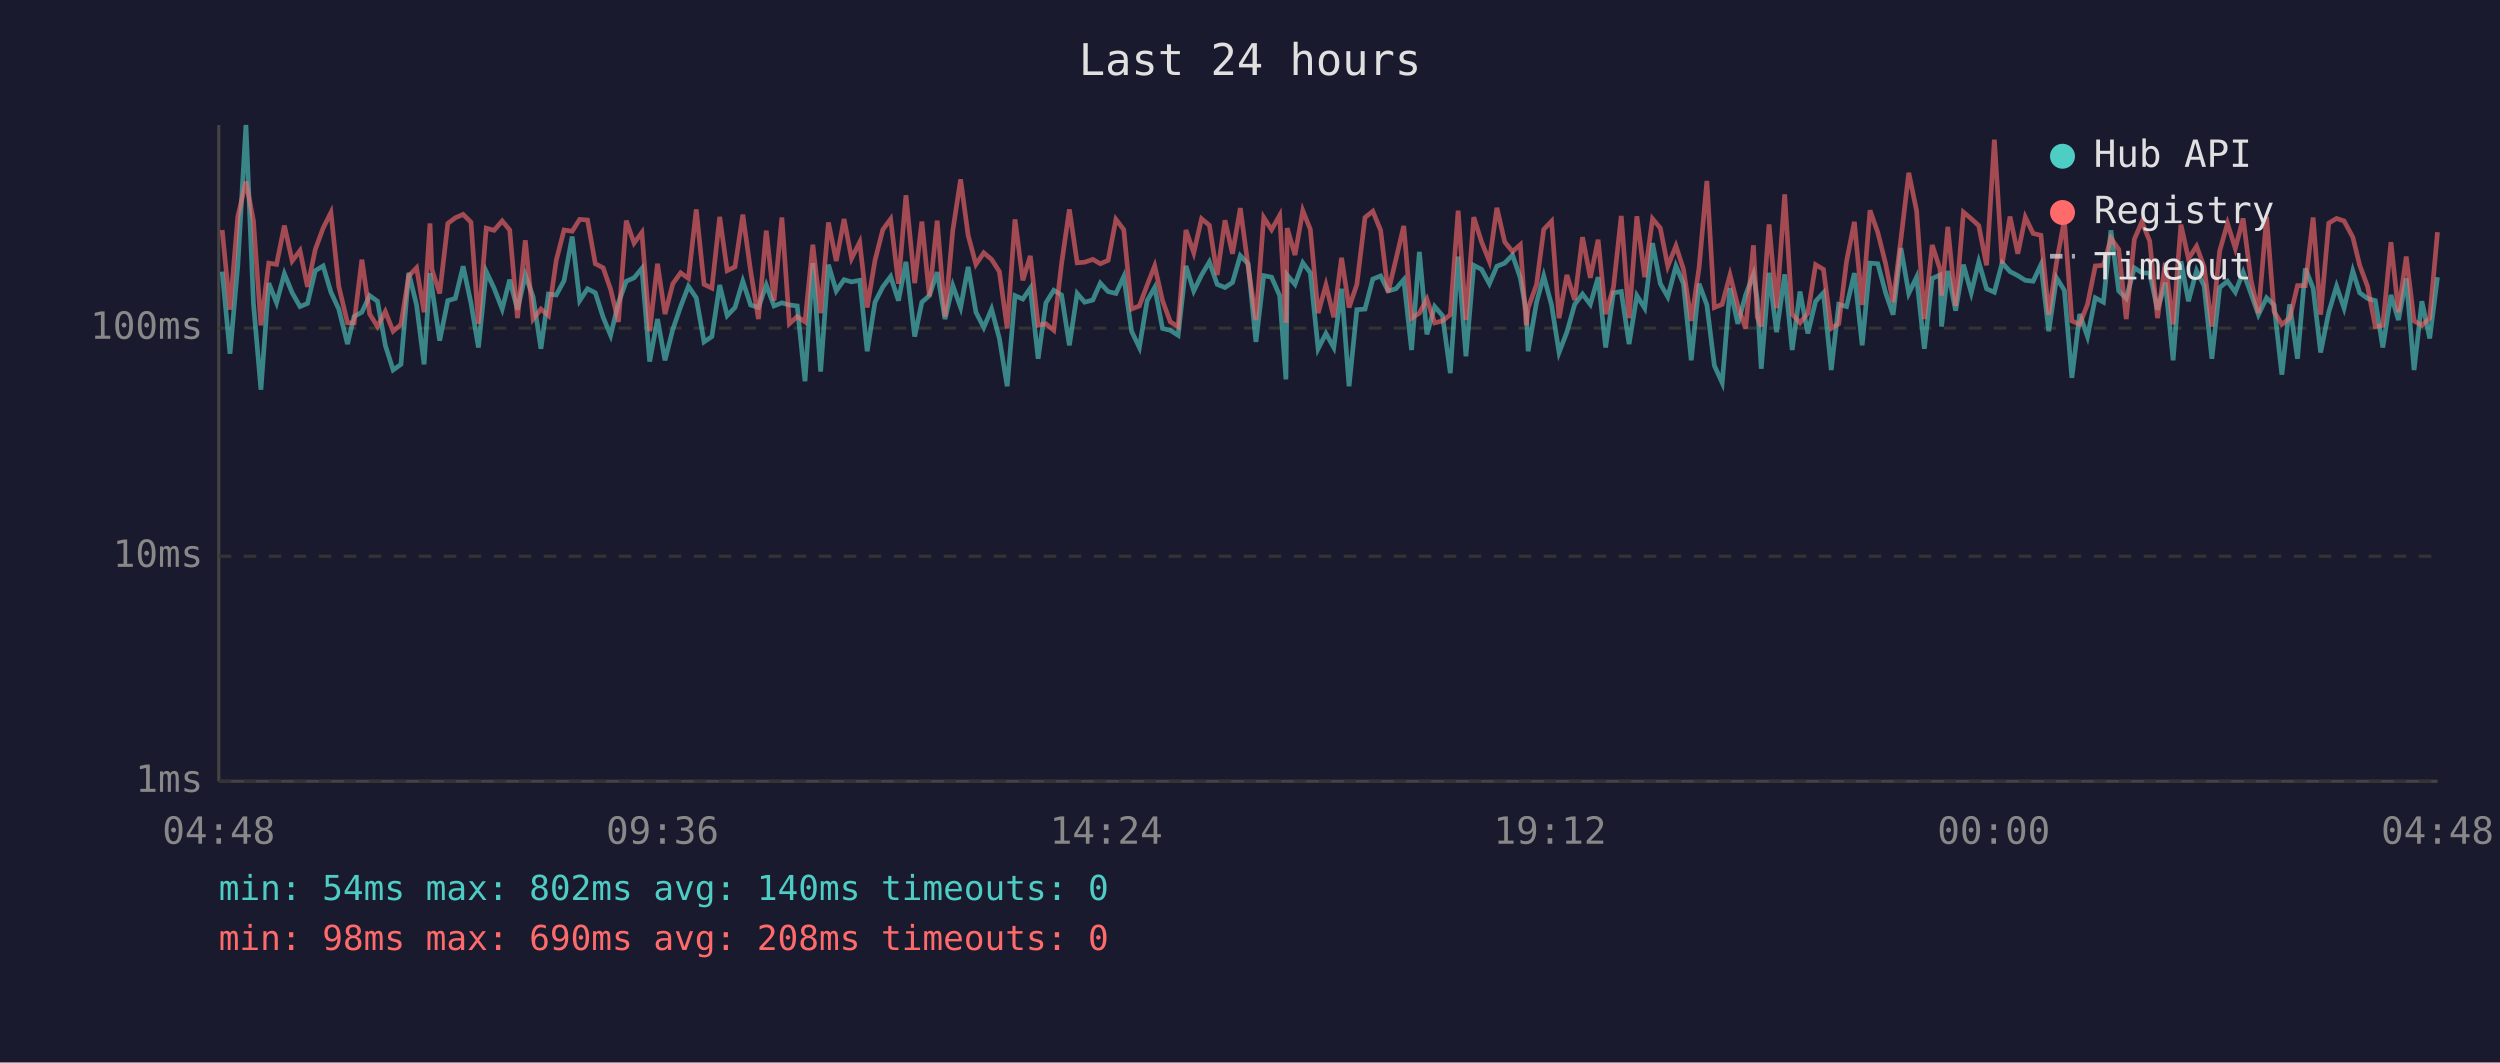
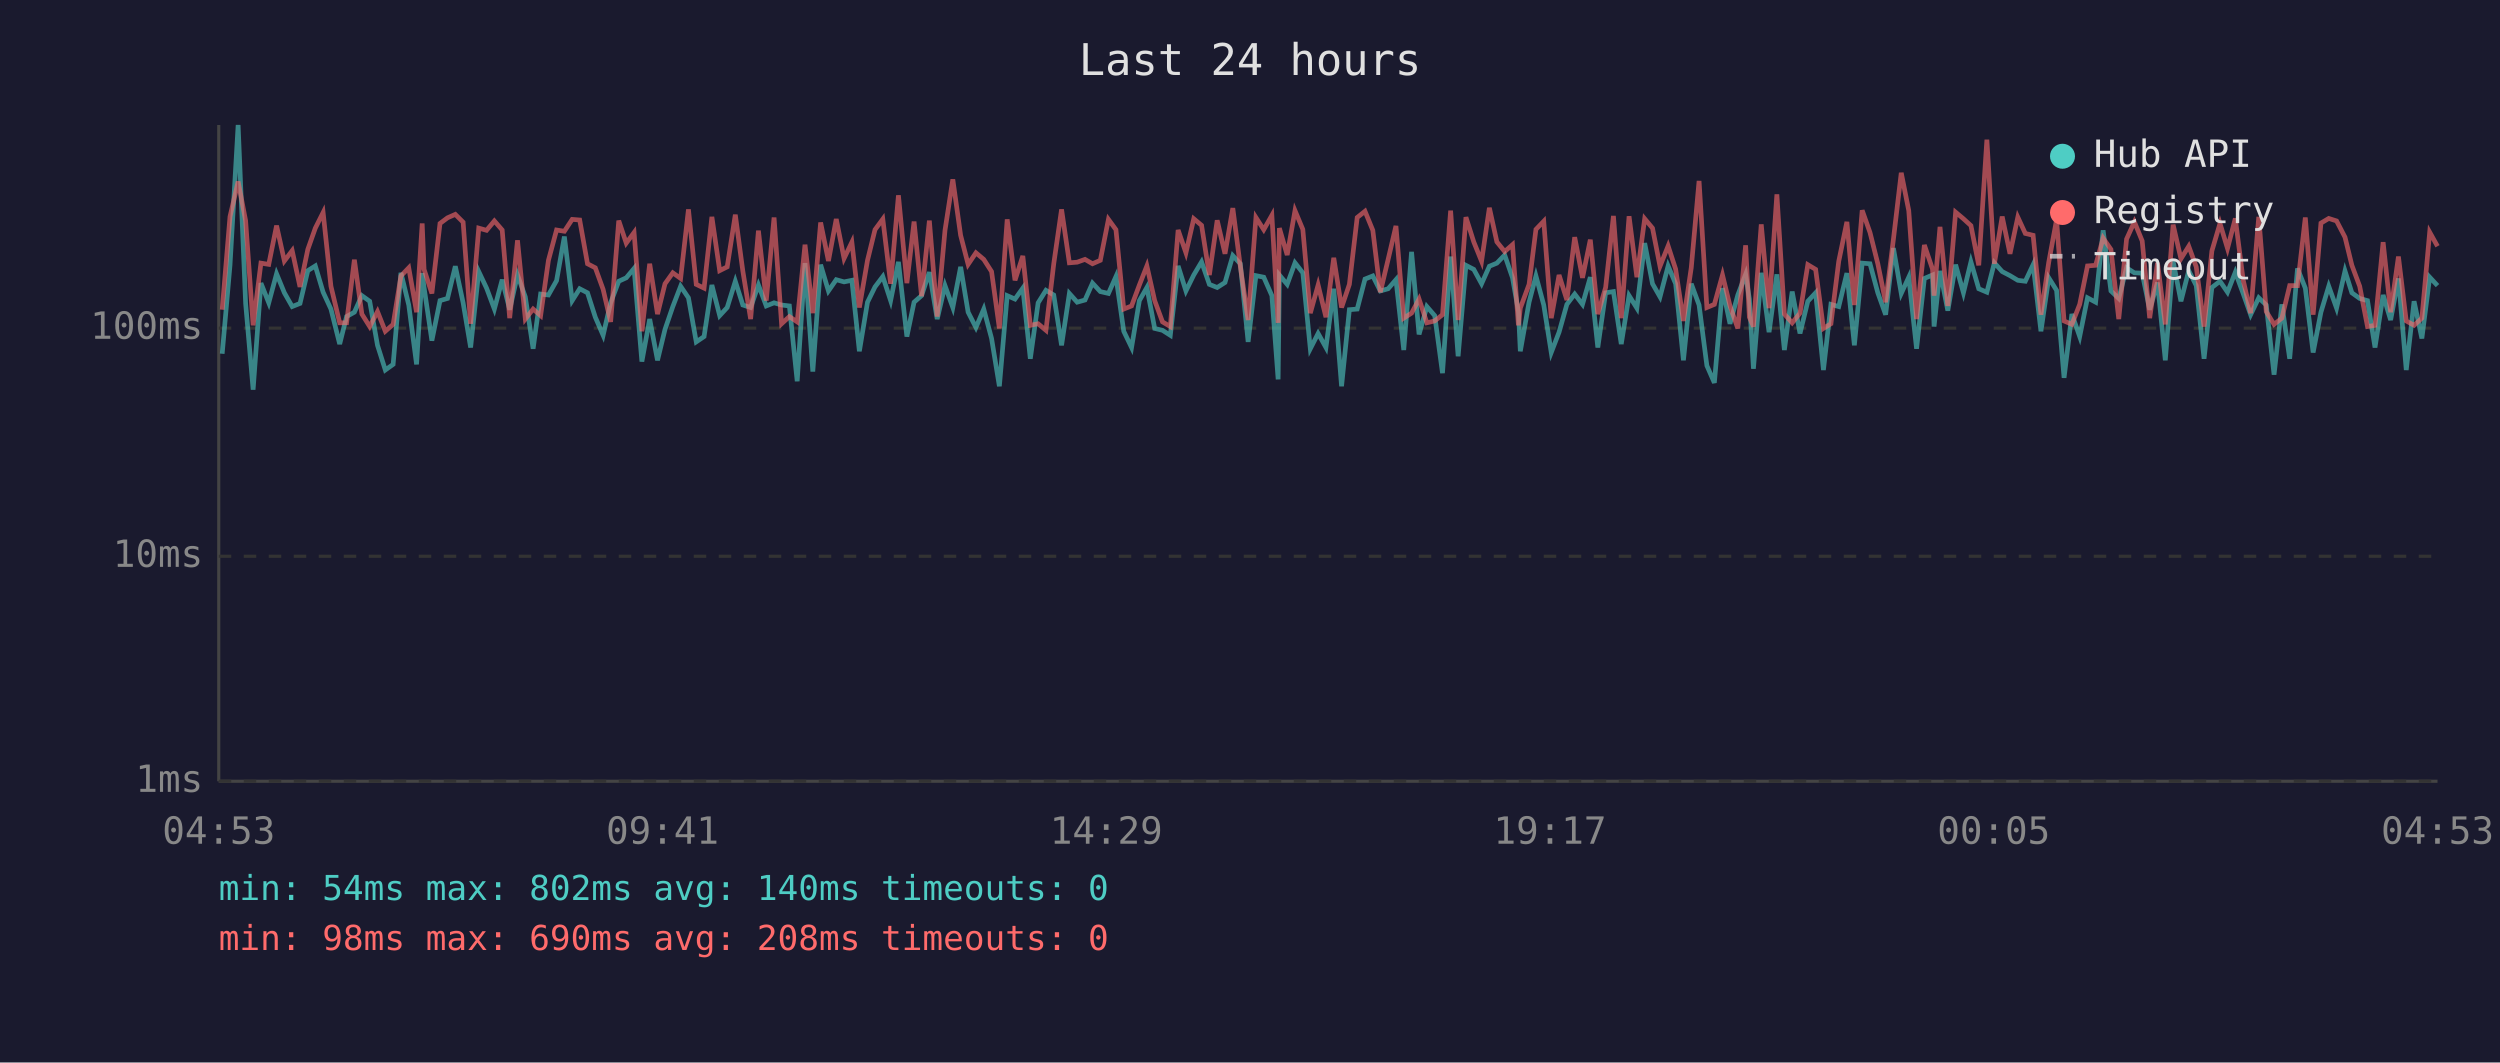
<svg xmlns="http://www.w3.org/2000/svg" viewBox="0 0 800 340" font-family="monospace" font-size="12">
  <rect width="800" height="340" fill="#1a1a2e" />
  <text x="400" y="24" fill="#e0e0e0" font-size="14" text-anchor="middle">Last 24 hours</text>
  <line x1="70" y1="40" x2="70" y2="250" stroke="#444" stroke-width="1" />
  <line x1="70" y1="250" x2="780" y2="250" stroke="#444" stroke-width="1" />
  <line x1="70" y1="250" x2="780" y2="250" stroke="#333" stroke-width="1" stroke-dasharray="4" />
  <text x="65" y="250" fill="#888" text-anchor="end" dominant-baseline="middle">1ms</text>
  <line x1="70" y1="178" x2="780" y2="178" stroke="#333" stroke-width="1" stroke-dasharray="4" />
  <text x="65" y="178" fill="#888" text-anchor="end" dominant-baseline="middle">10ms</text>
  <line x1="70" y1="105" x2="780" y2="105" stroke="#333" stroke-width="1" stroke-dasharray="4" />
  <text x="65" y="105" fill="#888" text-anchor="end" dominant-baseline="middle">100ms</text>
-   <text x="70" y="270" fill="#888" text-anchor="middle">04:48</text>
-   <text x="212" y="270" fill="#888" text-anchor="middle">09:36</text>
-   <text x="354" y="270" fill="#888" text-anchor="middle">14:24</text>
-   <text x="496" y="270" fill="#888" text-anchor="middle">19:12</text>
-   <text x="638" y="270" fill="#888" text-anchor="middle">00:00</text>
-   <text x="780" y="270" fill="#888" text-anchor="middle">04:48</text>
-   <polyline points="71.1,86.9 73.6,113.2 76.1,84.9 78.7,40.0 81.1,97.1 83.5,124.7 86.0,90.6 88.5,96.9 91.0,87.6 93.5,93.7 96.0,98.1 98.4,97.1 100.9,86.6 103.4,85.1 105.9,93.5 108.4,98.9 111.2,110.1 113.3,101.3 115.8,99.9 118.3,94.6 120.8,96.4 123.3,110.5 125.8,118.4 128.3,116.6 130.8,87.3 133.3,97.6 135.7,116.6 137.6,87.4 138.2,92.0 140.7,109.0 143.3,96.2 145.7,95.5 148.2,85.2 150.7,96.9 153.1,111.2 155.6,86.9 158.1,92.2 160.7,98.9 163.1,89.5 165.6,99.1 168.1,88.0 170.6,95.0 173.1,111.6 175.5,94.1 178.0,94.4 180.5,89.8 183.1,75.7 185.5,96.2 188.0,92.4 190.5,93.7 193.0,101.5 195.4,107.3 197.9,96.9 200.4,90.0 202.9,88.9 205.4,85.9 207.9,115.7 210.4,102.1 212.8,115.3 215.3,105.4 217.8,98.1 220.3,91.6 222.8,95.3 225.3,109.4 227.8,107.7 230.3,91.2 232.7,101.0 235.2,98.4 237.7,90.0 240.2,97.6 242.7,98.4 245.2,91.2 247.7,97.9 250.2,96.9 252.6,97.6 255.1,97.9 257.6,122.0 260.1,84.2 262.6,118.9 265.1,84.7 267.6,93.1 270.1,89.5 272.5,90.2 275.1,89.7 277.5,112.4 280.0,96.7 282.5,91.8 285.0,88.5 287.5,96.2 289.9,83.8 292.7,107.7 295.0,96.7 297.4,94.6 299.9,87.1 302.4,102.1 304.9,91.4 307.4,98.4 309.8,85.4 312.3,99.9 314.8,104.8 317.3,98.9 319.8,108.3 322.3,123.6 324.8,94.6 327.3,95.7 329.7,92.2 332.2,114.8 334.7,96.9 337.2,92.9 339.7,94.4 342.2,110.5 344.7,93.9 347.1,96.7 349.7,96.0 352.1,90.6 354.6,93.3 357.1,93.9 359.6,88.5 362.1,106.0 364.6,111.2 367.1,96.2 369.5,92.0 372.0,105.1 374.5,105.7 377.0,107.3 379.5,85.1 382.0,93.1 384.5,88.0 387.0,83.8 389.5,91.0 392.0,92.0 394.4,90.4 396.9,81.8 399.4,84.4 401.9,109.4 404.4,88.2 406.9,88.7 409.5,94.6 411.5,121.4 411.9,88.0 414.4,91.0 416.9,84.1 419.3,87.3 421.8,111.6 424.3,106.7 426.8,111.2 429.3,92.4 431.7,123.6 434.2,99.1 436.8,98.9 439.3,89.3 441.8,88.3 444.2,93.1 446.7,92.4 449.2,89.5 451.7,112.0 454.2,80.6 456.6,107.0 459.1,98.1 461.6,101.0 464.1,119.4 466.6,82.1 469.1,114.0 471.6,84.9 474.1,86.2 476.6,90.8 479.0,85.2 481.5,84.2 484.0,81.6 486.5,88.9 488.4,99.7 489.0,112.4 491.7,96.7 494.0,88.3 496.5,97.6 498.9,112.8 501.4,106.3 503.9,97.4 506.4,94.1 508.9,97.4 511.4,88.7 513.8,111.2 516.3,93.7 518.8,93.3 521.3,110.1 523.8,94.6 526.3,98.6 528.8,77.8 531.3,90.8 533.7,95.0 536.3,85.1 538.7,90.8 541.2,115.3 543.7,90.8 546.2,97.6 548.6,117.0 551.1,122.5 553.6,92.2 556.1,103.6 558.6,94.4 561.1,87.8 562.3,95.7 563.6,118.0 566.1,87.3 568.5,106.3 571.1,87.8 573.5,112.0 576.0,93.3 578.5,106.7 581.0,96.4 583.5,93.7 586.0,118.4 588.4,97.4 590.9,98.1 593.4,87.4 595.9,110.5 598.4,84.2 600.9,84.4 603.4,93.7 605.8,100.7 608.3,79.4 610.8,93.9 613.3,88.7 615.8,111.6 618.3,89.1 620.8,88.0 621.3,104.5 623.3,86.7 625.8,99.4 628.3,84.7 630.8,93.7 633.2,83.8 635.7,92.4 638.2,93.5 640.7,84.1 643.2,86.9 645.7,88.2 648.1,89.7 650.6,90.0 653.1,84.7 655.6,106.0 658.1,88.9 660.6,92.9 663.0,120.9 665.5,100.5 668.0,107.7 670.5,95.3 673.1,96.7 675.5,73.7 678.0,93.1 680.4,95.5 683.0,85.7 685.4,87.3 687.9,87.4 690.4,99.1 692.9,90.4 695.4,115.3 697.9,83.6 700.3,96.4 702.9,86.6 705.3,91.4 707.8,114.8 710.3,92.0 712.8,90.0 715.3,93.5 717.8,87.1 720.3,93.9 722.7,100.7 725.3,95.3 727.7,97.6 730.2,119.9 732.7,97.4 735.2,114.8 737.7,85.9 740.2,92.2 742.6,112.8 745.2,99.9 747.7,91.6 750.1,98.6 752.9,86.7 755.1,93.7 757.6,95.5 760.1,96.2 762.5,111.2 765.1,94.4 767.5,102.4 770.0,89.1 772.5,118.4 775.0,96.4 777.5,108.3 780.0,88.7" fill="none" stroke="#4ecdc4" stroke-width="1.5" opacity="0.6" />
-   <polyline points="71.1,73.6 73.6,99.1 76.1,69.3 78.7,58.1 81.1,70.6 83.5,104.1 86.0,84.2 88.5,84.6 91.0,72.2 93.5,83.5 96.0,80.2 98.4,91.8 100.9,79.8 103.4,73.0 105.9,68.0 108.4,91.6 111.2,103.3 113.3,103.3 115.8,83.1 118.3,100.5 120.8,104.5 123.3,99.7 125.8,106.0 128.3,103.8 130.8,88.3 133.3,85.7 135.7,99.9 137.6,71.5 138.2,86.2 140.7,93.9 143.3,71.5 145.7,69.7 148.2,68.6 150.7,71.1 153.1,103.6 155.6,73.0 158.1,73.7 160.7,70.7 163.1,73.6 165.6,101.8 168.1,76.9 170.6,102.1 173.1,98.9 175.5,101.0 178.0,83.3 180.5,73.6 183.1,74.0 185.5,70.2 188.0,70.4 190.5,84.4 193.0,85.7 195.4,92.6 197.9,103.0 200.4,70.6 202.9,77.8 205.4,74.4 207.9,106.0 210.4,84.4 212.8,100.5 215.3,90.8 217.8,87.3 220.3,89.1 222.8,67.0 225.3,91.0 227.8,92.2 230.3,69.4 232.7,86.6 235.2,85.4 237.7,68.7 240.2,86.7 242.7,102.1 245.2,73.8 247.7,96.2 250.2,69.6 252.6,103.6 255.1,101.3 257.6,103.0 260.1,78.3 262.6,100.2 265.1,71.2 267.6,83.5 270.1,70.1 272.5,82.7 275.1,77.5 277.5,98.4 280.0,83.3 282.5,73.5 285.0,70.1 287.5,90.8 289.9,62.5 292.7,90.6 295.0,70.9 297.4,94.8 299.9,70.6 302.4,101.3 304.9,73.7 307.4,57.4 309.8,75.3 312.3,84.6 314.8,80.9 317.3,83.0 319.8,86.9 322.3,105.1 324.8,70.2 327.3,89.7 329.7,81.9 332.2,104.1 334.7,103.6 337.2,105.7 339.7,84.4 342.2,67.0 344.7,84.1 347.1,83.9 349.7,83.0 352.1,84.4 354.6,83.3 357.1,70.2 359.6,73.5 362.1,98.9 364.6,97.9 367.1,91.2 369.5,85.1 372.0,96.2 374.5,103.0 377.0,104.5 379.5,73.6 382.0,80.9 384.5,70.0 387.0,72.1 389.5,88.0 392.0,70.5 394.4,81.2 396.9,66.6 399.4,85.2 401.9,102.4 404.4,69.6 406.9,73.5 409.5,68.9 411.5,103.3 411.9,73.0 414.4,81.6 416.9,67.4 419.3,73.4 421.8,100.2 424.3,91.2 426.8,101.5 429.3,82.5 431.7,98.4 434.2,91.0 436.8,69.6 439.3,67.6 441.8,73.7 444.2,93.5 446.7,83.0 449.2,72.3 451.7,101.8 454.2,100.2 456.6,95.7 459.1,103.3 461.6,102.7 464.1,100.7 466.6,67.4 469.1,102.4 471.6,69.5 474.1,77.4 476.6,83.6 479.0,66.5 481.5,77.4 484.0,80.5 486.5,78.3 488.4,104.1 489.0,98.6 491.7,91.0 494.0,73.4 496.5,70.8 498.9,101.8 501.4,88.0 503.9,96.0 506.4,75.9 508.9,88.9 511.4,76.7 513.8,100.5 516.3,92.0 518.8,69.1 521.3,101.8 523.8,69.2 526.3,88.7 528.8,70.0 531.3,73.0 533.7,85.2 536.3,78.7 538.7,86.1 541.2,102.7 543.7,85.7 546.2,57.9 548.6,98.4 551.1,97.4 553.6,88.0 556.1,97.9 558.6,105.1 561.1,78.5 562.3,101.5 563.6,104.5 566.1,71.8 568.5,98.6 571.1,62.2 573.5,100.5 576.0,103.3 578.5,100.2 581.0,84.7 583.5,86.2 586.0,105.1 588.4,103.6 590.9,83.6 593.4,71.0 595.9,97.6 598.4,67.3 600.9,74.4 603.4,84.4 605.8,96.7 608.3,76.5 610.8,55.3 613.3,67.4 615.8,102.1 618.3,78.4 620.8,86.1 621.3,94.6 623.3,72.6 625.8,97.9 628.3,67.9 630.8,70.0 633.2,72.2 635.7,84.9 638.2,44.7 640.7,84.4 643.2,69.3 645.7,81.2 648.1,69.5 650.6,74.7 653.1,75.3 655.6,100.7 658.1,83.9 660.6,70.3 663.0,102.7 665.5,103.8 668.0,97.4 670.5,85.1 673.1,84.9 675.5,76.2 678.0,79.8 680.4,102.1 683.0,76.5 685.4,71.0 687.9,77.1 690.4,101.8 692.9,84.1 695.4,103.8 697.9,71.9 700.3,82.8 702.9,78.8 705.3,85.4 707.8,104.5 710.3,80.3 712.8,71.5 715.3,79.5 717.8,69.9 720.3,89.5 722.7,100.2 725.3,69.4 727.7,99.7 730.2,103.8 732.7,101.8 735.2,91.4 737.7,91.4 740.2,69.6 742.6,100.7 745.2,71.4 747.7,69.9 750.1,70.7 752.9,75.9 755.1,84.9 757.6,91.6 760.1,104.5 762.5,104.1 765.1,77.5 767.5,99.9 770.0,82.1 772.5,102.7 775.0,104.1 777.5,101.8 780.0,74.3" fill="none" stroke="#ff6b6b" stroke-width="1.5" opacity="0.6" />
+   <text x="70" y="270" fill="#888" text-anchor="middle">04:53</text>
+   <text x="212" y="270" fill="#888" text-anchor="middle">09:41</text>
+   <text x="354" y="270" fill="#888" text-anchor="middle">14:29</text>
+   <text x="496" y="270" fill="#888" text-anchor="middle">19:17</text>
+   <text x="638" y="270" fill="#888" text-anchor="middle">00:05</text>
+   <text x="780" y="270" fill="#888" text-anchor="middle">04:53</text>
+   <polyline points="71.1,113.2 73.6,84.9 76.2,40.0 78.6,97.1 81.0,124.7 83.5,90.6 86.0,96.9 88.5,87.6 91.0,93.7 93.5,98.1 96.0,97.1 98.5,86.6 100.9,85.1 103.4,93.5 105.9,98.9 108.7,110.1 110.9,101.3 113.4,99.9 115.8,94.6 118.3,96.4 120.8,110.5 123.3,118.4 125.8,116.6 128.3,87.3 130.8,97.6 133.3,116.6 135.1,87.4 135.7,92.0 138.2,109.0 140.8,96.2 143.2,95.5 145.7,85.2 148.2,96.9 150.6,111.2 153.2,86.9 155.7,92.2 158.2,98.9 160.7,89.5 163.1,99.1 165.6,88.0 168.1,95.0 170.6,111.6 173.0,94.1 175.5,94.4 178.1,89.8 180.6,75.7 183.1,96.2 185.5,92.4 188.0,93.7 190.5,101.5 193.0,107.3 195.4,96.9 198.0,90.0 200.4,88.9 202.9,85.9 205.4,115.7 207.9,102.1 210.4,115.3 212.8,105.4 215.3,98.1 217.8,91.6 220.3,95.3 222.8,109.4 225.3,107.7 227.8,91.2 230.3,101.0 232.7,98.4 235.3,90.0 237.7,97.6 240.2,98.4 242.7,91.2 245.2,97.9 247.7,96.9 250.1,97.6 252.6,97.9 255.1,122.0 257.6,84.2 260.1,118.9 262.6,84.7 265.1,93.1 267.6,89.5 270.1,90.2 272.6,89.7 275.0,112.4 277.6,96.7 280.0,91.8 282.5,88.5 285.0,96.2 287.5,83.8 290.2,107.7 292.5,96.7 294.9,94.6 297.4,87.1 299.9,102.1 302.4,91.4 304.9,98.4 307.4,85.4 309.8,99.9 312.3,104.8 314.8,98.9 317.3,108.3 319.8,123.6 322.3,94.6 324.8,95.7 327.3,92.2 329.7,114.8 332.2,96.9 334.7,92.9 337.2,94.4 339.7,110.5 342.2,93.9 344.7,96.7 347.2,96.0 349.6,90.6 352.1,93.3 354.7,93.9 357.1,88.5 359.6,106.0 362.1,111.2 364.6,96.2 367.0,92.0 369.5,105.1 372.0,105.7 374.5,107.3 377.0,85.1 379.5,93.1 382.0,88.0 384.5,83.8 387.0,91.0 389.5,92.0 392.0,90.4 394.5,81.8 396.9,84.4 399.4,109.4 401.9,88.2 404.4,88.7 407.0,94.6 409.0,121.4 409.4,88.0 411.9,91.0 414.4,84.1 416.9,87.3 419.3,111.6 421.8,106.7 424.3,111.2 426.8,92.4 429.3,123.6 431.8,99.1 434.3,98.9 436.8,89.3 439.3,88.3 441.7,93.1 444.2,92.4 446.7,89.5 449.2,112.0 451.7,80.6 454.1,107.0 456.6,98.1 459.1,101.0 461.6,119.4 464.2,82.1 466.6,114.0 469.1,84.9 471.6,86.2 474.1,90.8 476.6,85.2 479.0,84.2 481.5,81.6 484.0,88.9 485.9,99.7 486.5,112.4 489.3,96.7 491.5,88.3 494.0,97.6 496.4,112.8 498.9,106.3 501.4,97.4 503.9,94.1 506.4,97.4 508.9,88.7 511.3,111.2 513.8,93.7 516.3,93.3 518.8,110.1 521.3,94.6 523.8,98.6 526.3,77.8 528.8,90.8 531.2,95.0 533.8,85.1 536.2,90.8 538.7,115.3 541.2,90.8 543.7,97.6 546.2,117.0 548.6,122.5 551.2,92.2 553.6,103.6 556.1,94.4 558.6,87.8 559.8,95.7 561.1,118.0 563.6,87.3 566.1,106.3 568.6,87.8 571.0,112.0 573.5,93.3 576.0,106.7 578.5,96.4 581.0,93.7 583.5,118.4 585.9,97.4 588.4,98.1 591.0,87.4 593.4,110.5 595.9,84.2 598.4,84.4 600.9,93.7 603.4,100.7 605.9,79.4 608.4,93.9 610.8,88.7 613.3,111.6 615.8,89.1 618.4,88.0 618.9,104.5 620.8,86.7 623.3,99.4 625.8,84.7 628.3,93.7 630.7,83.8 633.2,92.4 635.8,93.5 638.2,84.1 640.7,86.9 643.2,88.2 645.7,89.7 648.1,90.0 650.6,84.7 653.1,106.0 655.6,88.9 658.1,92.9 660.5,120.9 663.0,100.5 665.5,107.7 668.0,95.3 670.6,96.7 673.0,73.7 675.5,93.1 678.0,95.5 680.5,85.7 683.0,87.3 685.5,87.4 687.9,99.1 690.4,90.4 692.9,115.3 695.4,83.6 697.9,96.4 700.4,86.6 702.8,91.4 705.3,114.8 707.8,92.0 710.4,90.0 712.8,93.5 715.3,87.1 717.8,93.9 720.2,100.7 722.8,95.3 725.2,97.6 727.7,119.9 730.2,97.4 732.7,114.8 735.2,85.9 737.7,92.2 740.2,112.8 742.7,99.9 745.2,91.6 747.7,98.6 750.4,86.7 752.6,93.7 755.1,95.5 757.6,96.2 760.0,111.2 762.6,94.4 765.0,102.4 767.5,89.1 770.0,118.4 772.5,96.4 775.0,108.3 777.5,88.7 780.0,91.4" fill="none" stroke="#4ecdc4" stroke-width="1.5" opacity="0.6" />
+   <polyline points="71.1,99.1 73.6,69.3 76.2,58.1 78.6,70.6 81.0,104.1 83.5,84.2 86.0,84.6 88.5,72.2 91.0,83.5 93.5,80.2 96.0,91.8 98.5,79.8 100.9,73.0 103.4,68.0 105.9,91.6 108.7,103.3 110.9,103.3 113.4,83.1 115.8,100.5 118.3,104.5 120.8,99.7 123.3,106.0 125.8,103.8 128.3,88.3 130.8,85.7 133.3,99.9 135.1,71.5 135.7,86.2 138.2,93.9 140.8,71.5 143.2,69.7 145.7,68.6 148.2,71.1 150.6,103.6 153.2,73.0 155.7,73.7 158.2,70.7 160.7,73.6 163.1,101.8 165.6,76.9 168.1,102.1 170.6,98.9 173.0,101.0 175.5,83.3 178.1,73.6 180.6,74.0 183.1,70.2 185.5,70.4 188.0,84.4 190.5,85.7 193.0,92.6 195.4,103.0 198.0,70.6 200.4,77.8 202.9,74.4 205.4,106.0 207.9,84.4 210.4,100.5 212.8,90.8 215.3,87.3 217.8,89.1 220.3,67.0 222.8,91.0 225.3,92.2 227.8,69.4 230.3,86.6 232.7,85.4 235.3,68.7 237.7,86.7 240.2,102.1 242.7,73.8 245.2,96.2 247.7,69.6 250.1,103.6 252.6,101.3 255.1,103.0 257.6,78.3 260.1,100.2 262.6,71.2 265.1,83.5 267.6,70.1 270.1,82.7 272.6,77.5 275.0,98.4 277.6,83.3 280.0,73.5 282.5,70.1 285.0,90.8 287.5,62.5 290.2,90.6 292.5,70.9 294.9,94.8 297.4,70.6 299.9,101.3 302.4,73.7 304.9,57.4 307.4,75.3 309.8,84.6 312.3,80.9 314.8,83.0 317.3,86.9 319.8,105.1 322.3,70.2 324.8,89.7 327.3,81.9 329.7,104.1 332.2,103.6 334.7,105.7 337.2,84.4 339.7,67.0 342.2,84.1 344.7,83.9 347.2,83.0 349.6,84.4 352.1,83.3 354.7,70.2 357.1,73.5 359.6,98.9 362.1,97.9 364.6,91.2 367.0,85.1 369.5,96.2 372.0,103.0 374.5,104.5 377.0,73.6 379.5,80.9 382.0,70.0 384.5,72.1 387.0,88.0 389.5,70.5 392.0,81.2 394.5,66.6 396.9,85.2 399.4,102.4 401.9,69.6 404.4,73.5 407.0,68.9 409.0,103.3 409.4,73.0 411.9,81.6 414.4,67.4 416.9,73.4 419.3,100.2 421.8,91.2 424.3,101.5 426.8,82.5 429.3,98.4 431.8,91.0 434.3,69.6 436.8,67.6 439.3,73.7 441.7,93.5 444.2,83.0 446.7,72.3 449.2,101.8 451.7,100.2 454.1,95.7 456.6,103.3 459.1,102.7 461.6,100.7 464.2,67.4 466.6,102.4 469.1,69.5 471.6,77.4 474.1,83.6 476.6,66.5 479.0,77.4 481.5,80.5 484.0,78.3 485.9,104.1 486.5,98.6 489.3,91.0 491.5,73.4 494.0,70.8 496.4,101.8 498.9,88.0 501.4,96.0 503.9,75.9 506.4,88.9 508.9,76.7 511.3,100.5 513.8,92.0 516.3,69.1 518.8,101.8 521.3,69.2 523.8,88.7 526.3,70.0 528.8,73.0 531.2,85.2 533.8,78.7 536.2,86.1 538.7,102.7 541.2,85.7 543.7,57.9 546.2,98.4 548.6,97.4 551.2,88.0 553.6,97.9 556.1,105.1 558.6,78.5 559.8,101.5 561.1,104.5 563.6,71.8 566.1,98.6 568.6,62.2 571.0,100.5 573.5,103.3 576.0,100.2 578.5,84.7 581.0,86.2 583.5,105.1 585.9,103.6 588.4,83.6 591.0,71.0 593.4,97.6 595.9,67.3 598.4,74.4 600.9,84.4 603.4,96.7 605.9,76.5 608.4,55.3 610.8,67.4 613.3,102.1 615.8,78.4 618.4,86.1 618.9,94.6 620.8,72.6 623.3,97.9 625.8,67.9 628.3,70.0 630.7,72.2 633.2,84.9 635.8,44.7 638.2,84.4 640.7,69.3 643.2,81.2 645.7,69.5 648.1,74.7 650.6,75.3 653.1,100.7 655.6,83.9 658.1,70.3 660.5,102.7 663.0,103.8 665.5,97.4 668.0,85.1 670.6,84.9 673.0,76.2 675.5,79.8 678.0,102.1 680.5,76.5 683.0,71.0 685.5,77.1 687.9,101.8 690.4,84.1 692.9,103.8 695.4,71.9 697.9,82.8 700.4,78.8 702.8,85.4 705.3,104.5 707.8,80.3 710.4,71.5 712.8,79.5 715.3,69.9 717.8,89.5 720.2,100.2 722.8,69.4 725.2,99.7 727.7,103.8 730.2,101.8 732.7,91.4 735.2,91.4 737.7,69.6 740.2,100.7 742.7,71.4 745.2,69.9 747.7,70.7 750.4,75.9 752.6,84.9 755.1,91.6 757.6,104.5 760.0,104.1 762.6,77.5 765.0,99.9 767.5,82.1 770.0,102.7 772.5,104.1 775.0,101.8 777.5,74.3 780.0,78.8" fill="none" stroke="#ff6b6b" stroke-width="1.5" opacity="0.6" />
  <circle cx="660" cy="50" r="4" fill="#4ecdc4" />
  <text x="670" y="50" fill="#e0e0e0" dominant-baseline="middle">Hub API</text>
  <circle cx="660" cy="68" r="4" fill="#ff6b6b" />
  <text x="670" y="68" fill="#e0e0e0" dominant-baseline="middle">Registry</text>
  <line x1="656" y1="82" x2="664" y2="82" stroke="#e0e0e0" stroke-width="1.5" stroke-dasharray="4,3" opacity="0.7" />
  <text x="670" y="86" fill="#e0e0e0" dominant-baseline="middle">Timeout</text>
  <text x="70" y="288" fill="#4ecdc4" font-size="11">min: 54ms  max: 802ms  avg: 140ms  timeouts: 0</text>
  <text x="70" y="304" fill="#ff6b6b" font-size="11">min: 98ms  max: 690ms  avg: 208ms  timeouts: 0</text>
</svg>
